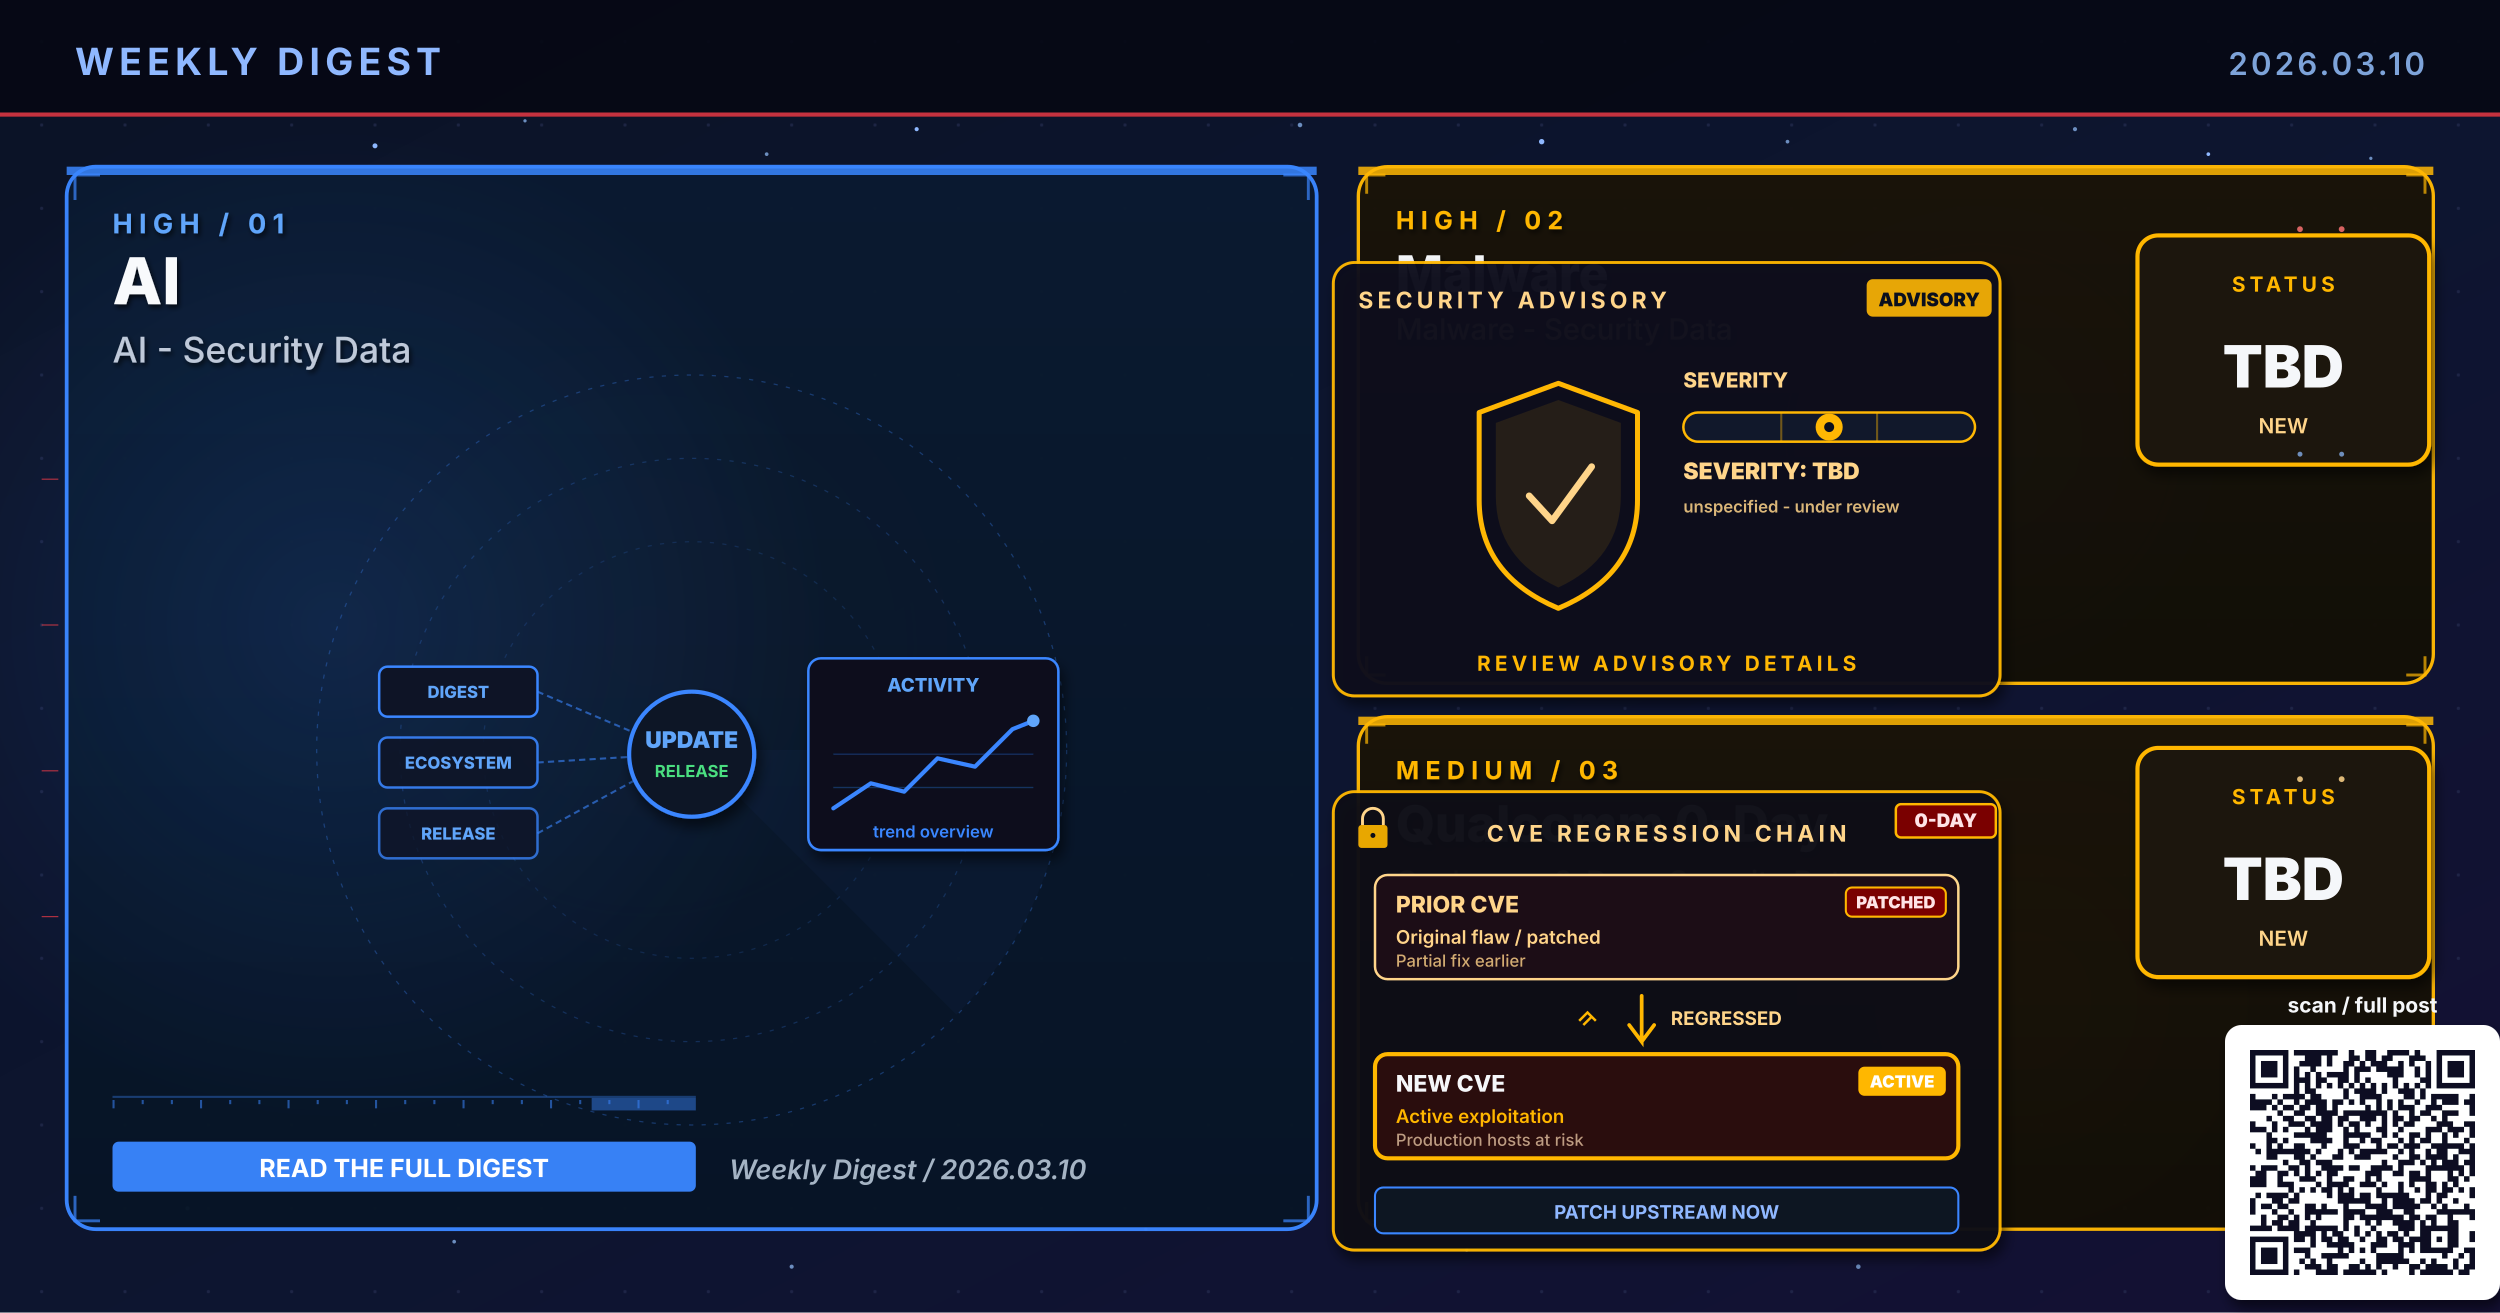
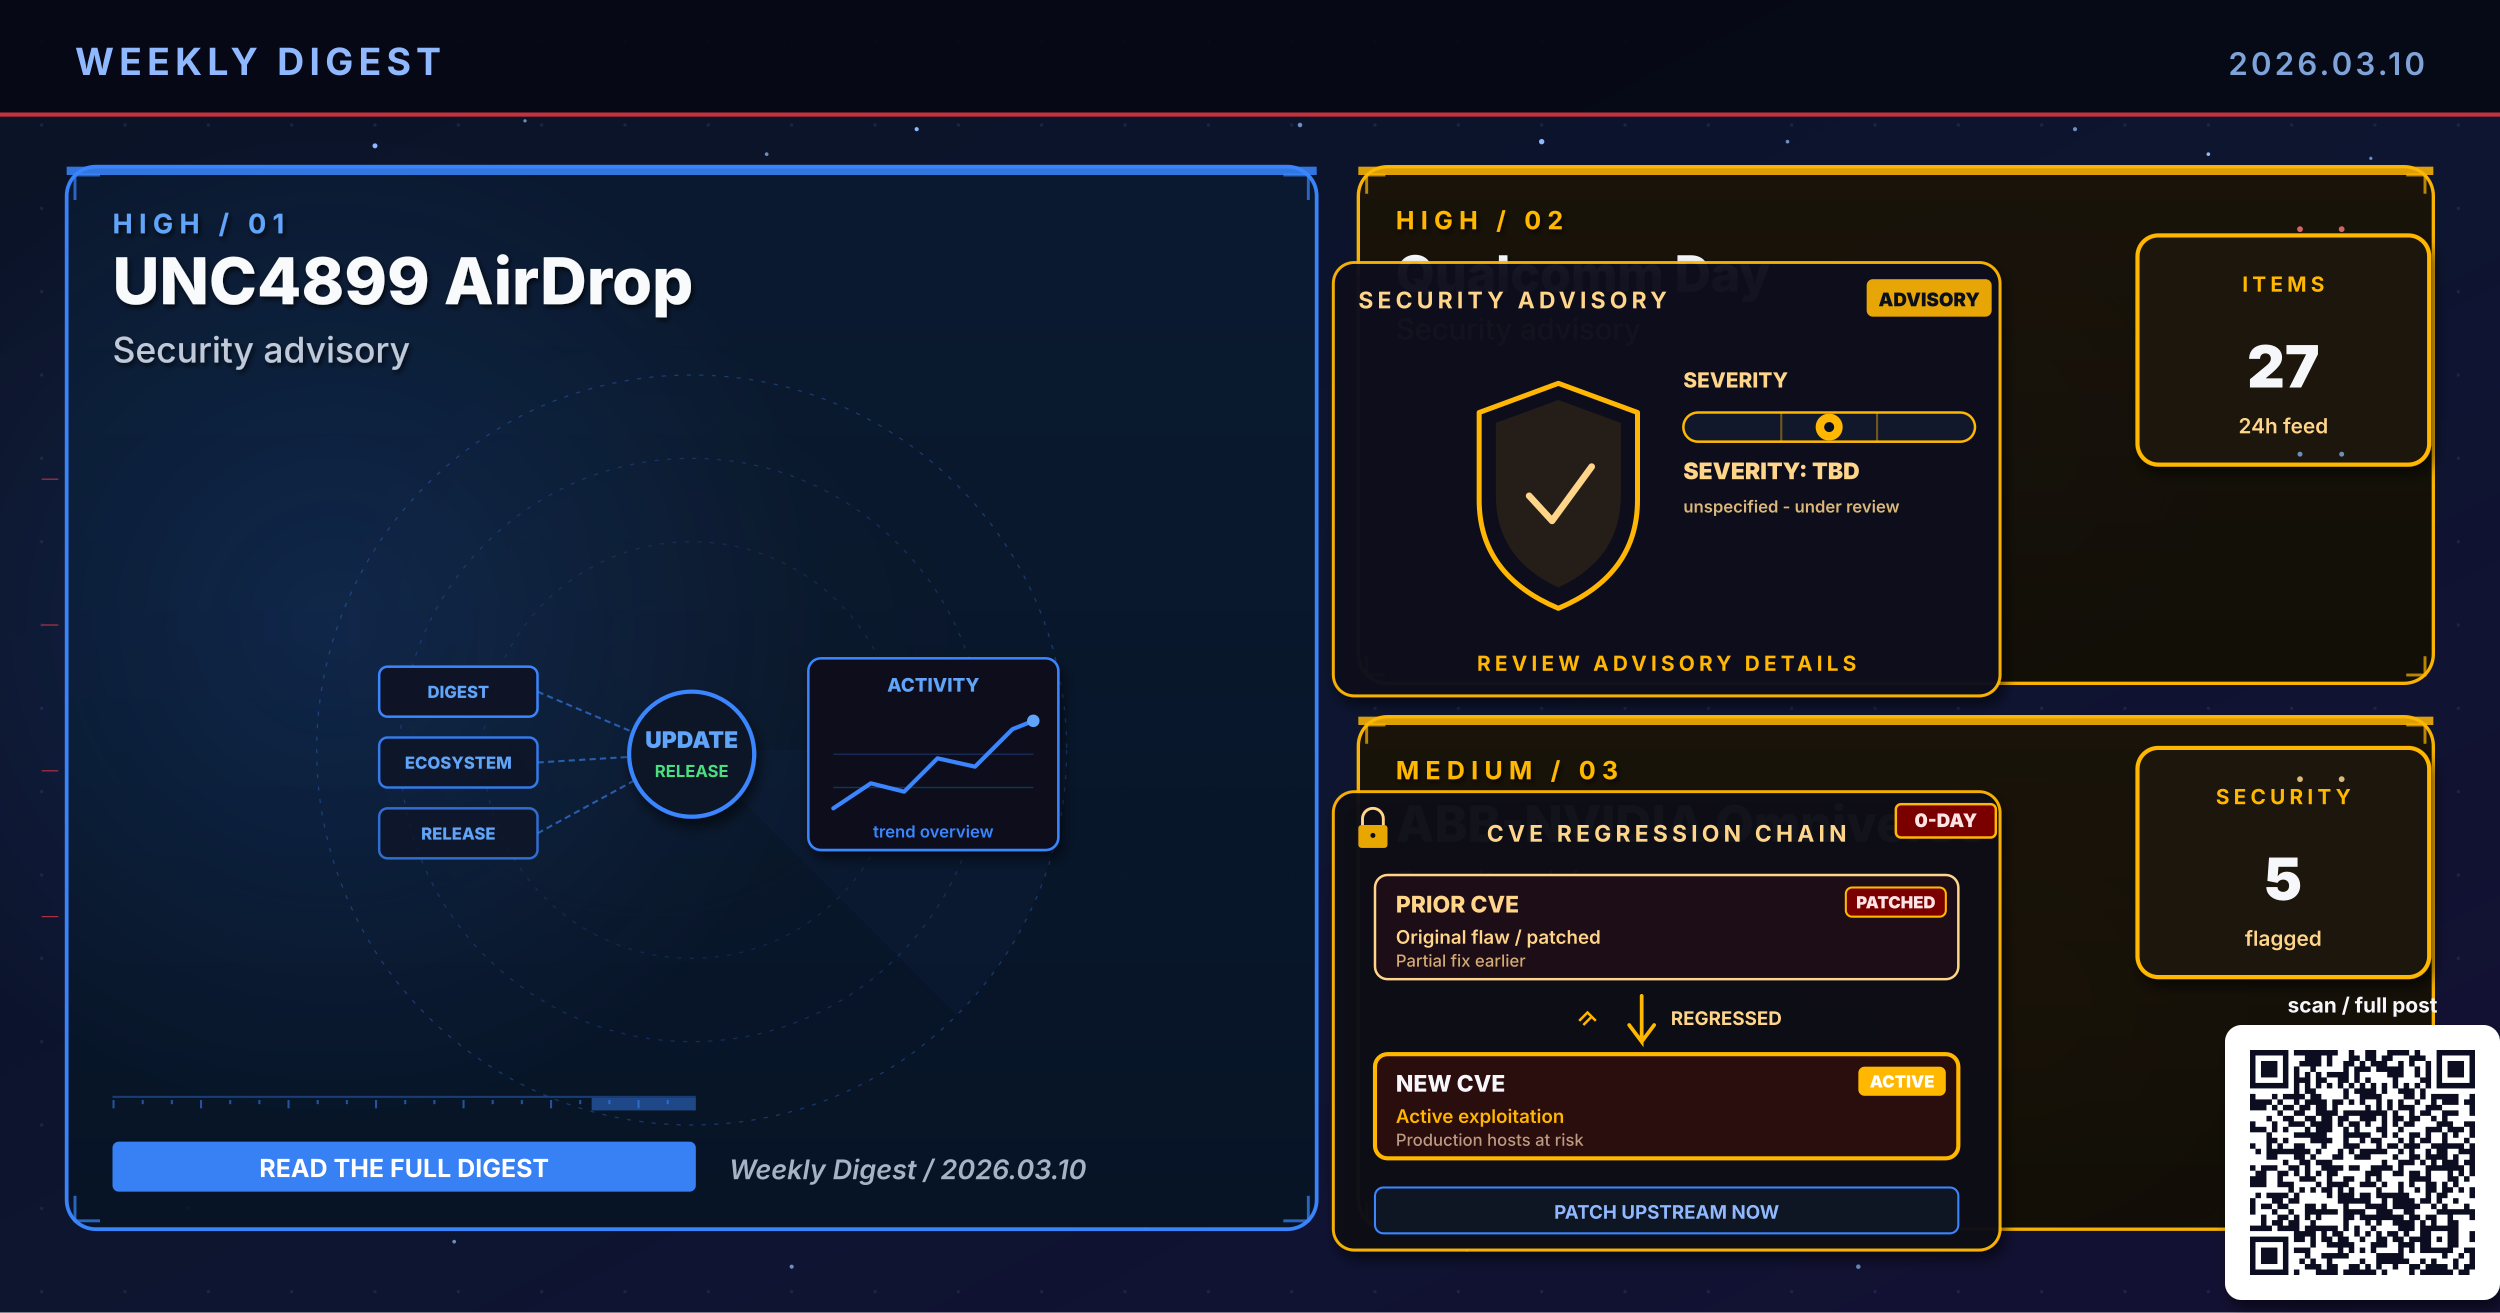
- <svg xmlns="http://www.w3.org/2000/svg" viewBox="0 0 1200 630" width="1200" height="630" role="img" aria-label="Weekly digest cover 2026.03.10: AI, Malware, Qualcomm 0-Day">
+ <svg xmlns="http://www.w3.org/2000/svg" viewBox="0 0 1200 630" width="1200" height="630" role="img" aria-label="Weekly digest cover 2026.03.10: UNC4899 AirDrop, Qualcomm Day, ABB-NVIDIA Omniverse">
  <defs>
    <linearGradient id="bgSpread" x1="0%" y1="0%" x2="100%" y2="100%">
      <stop offset="0%" stop-color="#0B1326" />
      <stop offset="55%" stop-color="#0D1530" />
      <stop offset="100%" stop-color="#141034" />
    </linearGradient>
    <linearGradient id="heroPanel" x1="0%" y1="0%" x2="0%" y2="100%">
      <stop offset="0%" stop-color="#1A0A08" />
      <stop offset="100%" stop-color="#110608" />
    </linearGradient>
    <linearGradient id="heroPanelBlue" x1="0%" y1="0%" x2="0%" y2="100%">
      <stop offset="0%" stop-color="#0A1A30" />
      <stop offset="100%" stop-color="#071426" />
    </linearGradient>
    <linearGradient id="heroPanelAmber" x1="0%" y1="0%" x2="0%" y2="100%">
      <stop offset="0%" stop-color="#1A1208" />
      <stop offset="100%" stop-color="#120E06" />
    </linearGradient>
    <linearGradient id="heroPanelGreen" x1="0%" y1="0%" x2="0%" y2="100%">
      <stop offset="0%" stop-color="#08160E" />
      <stop offset="100%" stop-color="#04100A" />
    </linearGradient>
    <linearGradient id="heroPanelPurple" x1="0%" y1="0%" x2="0%" y2="100%">
      <stop offset="0%" stop-color="#110629" />
      <stop offset="100%" stop-color="#0A0418" />
    </linearGradient>
    <radialGradient id="hotRed" cx="50%" cy="50%" r="50%">
      <stop offset="0%" stop-color="#E63946" stop-opacity="0.6" />
      <stop offset="100%" stop-color="#E63946" stop-opacity="0" />
    </radialGradient>
    <radialGradient id="hotBlue" cx="50%" cy="50%" r="50%">
      <stop offset="0%" stop-color="#3A86FF" stop-opacity="0.5" />
      <stop offset="100%" stop-color="#3A86FF" stop-opacity="0" />
    </radialGradient>
    <radialGradient id="hotAmber" cx="50%" cy="50%" r="50%">
      <stop offset="0%" stop-color="#FFB703" stop-opacity="0.45" />
      <stop offset="100%" stop-color="#FFB703" stop-opacity="0" />
    </radialGradient>
    <radialGradient id="hotGreen" cx="50%" cy="50%" r="50%">
      <stop offset="0%" stop-color="#4ADE80" stop-opacity="0.45" />
      <stop offset="100%" stop-color="#4ADE80" stop-opacity="0" />
    </radialGradient>
    <radialGradient id="hotPurple" cx="50%" cy="50%" r="50%">
      <stop offset="0%" stop-color="#A78BFA" stop-opacity="0.45" />
      <stop offset="100%" stop-color="#A78BFA" stop-opacity="0" />
    </radialGradient>
    <pattern id="envGrid" x="0" y="0" width="40" height="40" patternUnits="userSpaceOnUse">
      <circle cx="20" cy="20" r="0.8" fill="#2A3256" opacity="0.55" />
    </pattern>
    <filter id="softShadow" x="-10%" y="-10%" width="130%" height="130%">
      <feGaussianBlur in="SourceAlpha" stdDeviation="3" />
      <feOffset dx="2" dy="4" />
      <feComponentTransfer>
        <feFuncA type="linear" slope="0.55" />
      </feComponentTransfer>
      <feMerge>
        <feMergeNode />
        <feMergeNode in="SourceGraphic" />
      </feMerge>
    </filter>
    <filter id="textShadow" x="-10%" y="-10%" width="130%" height="130%">
      <feGaussianBlur in="SourceAlpha" stdDeviation="1.2" />
      <feOffset dx="1" dy="1.5" />
      <feComponentTransfer>
        <feFuncA type="linear" slope="0.7" />
      </feComponentTransfer>
      <feMerge>
        <feMergeNode />
        <feMergeNode in="SourceGraphic" />
      </feMerge>
    </filter>
  </defs>
  <rect width="1200" height="630" fill="url(#bgSpread)" />
  <rect width="1200" height="630" fill="url(#envGrid)" />
  <circle cx="310" cy="310" r="160" fill="url(#hotRed)">
    <animate attributeName="opacity" values="0.6;1;0.6" dur="5.8s" repeatCount="indefinite" />
  </circle>
  <circle cx="950" cy="210" r="120" fill="url(#hotBlue)">
    <animate attributeName="opacity" values="0.45;0.85;0.45" dur="6.4s" repeatCount="indefinite" />
  </circle>
  <circle cx="970" cy="480" r="110" fill="url(#hotAmber)">
    <animate attributeName="opacity" values="0.4;0.75;0.4" dur="7.1s" repeatCount="indefinite" />
  </circle>
  <g fill="#8FB8FF">
    <circle cx="180" cy="70" r="1.2">
      <animate attributeName="opacity" values="0.2;1;0.2" dur="3.4s" repeatCount="indefinite" />
    </circle>
    <circle cx="440" cy="62" r="1">
      <animate attributeName="opacity" values="0.2;0.9;0.2" dur="4.2s" repeatCount="indefinite" />
    </circle>
    <circle cx="740" cy="68" r="1.3">
      <animate attributeName="opacity" values="0.25;1;0.25" dur="3.9s" repeatCount="indefinite" />
    </circle>
    <circle cx="1060" cy="74" r="0.9">
      <animate attributeName="opacity" values="0.2;0.85;0.2" dur="5.1s" repeatCount="indefinite" />
    </circle>
    <circle cx="90" cy="580" r="1">
      <animate attributeName="opacity" values="0.15;0.8;0.15" dur="4.7s" repeatCount="indefinite" />
    </circle>
    <circle cx="550" cy="590" r="0.8">
      <animate attributeName="opacity" values="0.2;0.75;0.2" dur="3.6s" begin="0.5s" repeatCount="indefinite" />
    </circle>
  </g>
  <g fill="#7DA3D9" opacity="0.85">
    <circle cx="252" cy="58" r="0.8">
      <animate attributeName="opacity" values="0.15;0.7;0.15" dur="4.3s" repeatCount="indefinite" />
    </circle>
    <circle cx="368" cy="74" r="0.9">
      <animate attributeName="opacity" values="0.2;0.85;0.2" dur="3.8s" begin="0.4s" repeatCount="indefinite" />
    </circle>
    <circle cx="624" cy="60" r="1.1">
      <animate attributeName="opacity" values="0.25;0.95;0.25" dur="4.5s" repeatCount="indefinite" />
    </circle>
    <circle cx="858" cy="68" r="0.9">
      <animate attributeName="opacity" values="0.2;0.8;0.2" dur="3.6s" begin="0.6s" repeatCount="indefinite" />
    </circle>
    <circle cx="996" cy="62" r="1.0">
      <animate attributeName="opacity" values="0.2;0.9;0.2" dur="4.0s" begin="0.2s" repeatCount="indefinite" />
    </circle>
    <circle cx="1138" cy="76" r="0.8">
      <animate attributeName="opacity" values="0.15;0.7;0.15" dur="5.2s" begin="0.5s" repeatCount="indefinite" />
    </circle>
    <circle cx="218" cy="596" r="0.9">
      <animate attributeName="opacity" values="0.18;0.75;0.18" dur="4.6s" begin="0.3s" repeatCount="indefinite" />
    </circle>
    <circle cx="380" cy="608" r="1.0">
      <animate attributeName="opacity" values="0.2;0.85;0.2" dur="3.9s" begin="0.7s" repeatCount="indefinite" />
    </circle>
    <circle cx="704" cy="600" r="0.8">
      <animate attributeName="opacity" values="0.18;0.7;0.18" dur="4.2s" begin="0.4s" repeatCount="indefinite" />
    </circle>
    <circle cx="892" cy="608" r="1.1">
      <animate attributeName="opacity" values="0.22;0.9;0.22" dur="4.7s" begin="0.6s" repeatCount="indefinite" />
    </circle>
    <circle cx="1078" cy="600" r="0.9">
      <animate attributeName="opacity" values="0.2;0.85;0.2" dur="3.6s" begin="0.8s" repeatCount="indefinite" />
    </circle>
  </g>
  <rect x="0" y="0" width="1200" height="56" fill="#050813" opacity="0.92" />
  <text x="36" y="36" font-family="Inter, Helvetica, Arial, sans-serif" font-size="18" font-weight="700" fill="#8FB8FF" letter-spacing="2.5">WEEKLY DIGEST</text>
  <text x="1164" y="36" font-family="Inter, Helvetica, Arial, sans-serif" font-size="15" font-weight="600" fill="#7DA3D9" letter-spacing="1.5" text-anchor="end">2026.03.10</text>
  <rect x="0" y="54" width="1200" height="2" fill="#E63946" opacity="0.85">
    <animate attributeName="opacity" values="0.4;1;0.4" dur="4.8s" repeatCount="indefinite" />
  </rect>
  <rect x="32" y="80" width="600" height="510" rx="14" ry="14" fill="url(#heroPanelBlue)" stroke="#3A86FF" stroke-width="1.8" opacity="0.98" />
  <circle cx="160" cy="300" r="240" fill="url(#hotBlue)" opacity="0.28" />
  <rect x="32" y="80" width="600" height="4" fill="#3A86FF" opacity="0.85">
    <animate attributeName="opacity" values="0.5;1;0.5" dur="3.4s" repeatCount="indefinite" />
  </rect>
  <g filter="url(#textShadow)">
    <text x="54" y="112" font-family="Inter, Helvetica, Arial, sans-serif" font-size="13" font-weight="700" fill="#60A5FA" letter-spacing="3">HIGH  /  01</text>
-     <text x="54" y="146" font-family="Inter, Helvetica, Arial, sans-serif" font-size="31" font-weight="800" fill="#F8FAFC">AI</text>
-     <text x="54" y="174" font-family="Inter, Helvetica, Arial, sans-serif" font-size="17" font-weight="500" fill="#BFC9D9">AI - Security Data</text>
+     <text x="54" y="146" font-family="Inter, Helvetica, Arial, sans-serif" font-size="31" font-weight="800" fill="#F8FAFC">UNC4899 AirDrop</text>
+     <text x="54" y="174" font-family="Inter, Helvetica, Arial, sans-serif" font-size="17" font-weight="500" fill="#BFC9D9">Security advisory</text>
  </g>
  <g transform="translate(332,360)" opacity="0.32">
    <circle r="180" fill="none" stroke="#3A86FF" stroke-width="0.6" stroke-dasharray="2 4" />
    <circle r="140" fill="none" stroke="#3A86FF" stroke-width="0.6" stroke-dasharray="2 4" opacity="0.7" />
    <circle r="100" fill="none" stroke="#3A86FF" stroke-width="0.6" stroke-dasharray="2 4" opacity="0.5" />
    <g>
      <path d="M0 0 L180 0 A180 180 0 0 1 127 127 Z" fill="#3A86FF" opacity="0.10" />
      <animateTransform attributeName="transform" type="rotate" from="0" to="360" dur="14s" repeatCount="indefinite" />
    </g>
  </g>
  <g stroke="#3A86FF" stroke-width="1.4" fill="none" opacity="0.7">
    <path d="M36 96 L36 84 L48 84" />
    <path d="M616 84 L628 84 L628 96" />
    <path d="M36 574 L36 586 L48 586" />
    <path d="M616 586 L628 586 L628 574" />
  </g>
  <g>
    <rect x="54" y="526" width="280" height="1" fill="#3A86FF" opacity="0.35" />
    <rect x="54" y="528" width="1" height="4" fill="#3A86FF" opacity="0.55" />
    <rect x="68" y="528" width="1" height="2" fill="#3A86FF" opacity="0.55" />
    <rect x="82" y="528" width="1" height="2" fill="#3A86FF" opacity="0.55" />
    <rect x="96" y="528" width="1" height="4" fill="#3A86FF" opacity="0.55" />
    <rect x="110" y="528" width="1" height="2" fill="#3A86FF" opacity="0.55" />
    <rect x="124" y="528" width="1" height="2" fill="#3A86FF" opacity="0.55" />
    <rect x="138" y="528" width="1" height="4" fill="#3A86FF" opacity="0.55" />
    <rect x="152" y="528" width="1" height="2" fill="#3A86FF" opacity="0.55" />
    <rect x="166" y="528" width="1" height="2" fill="#3A86FF" opacity="0.55" />
    <rect x="180" y="528" width="1" height="4" fill="#3A86FF" opacity="0.55" />
    <rect x="194" y="528" width="1" height="2" fill="#3A86FF" opacity="0.55" />
    <rect x="208" y="528" width="1" height="2" fill="#3A86FF" opacity="0.55" />
    <rect x="222" y="528" width="1" height="4" fill="#3A86FF" opacity="0.55" />
    <rect x="236" y="528" width="1" height="2" fill="#3A86FF" opacity="0.55" />
    <rect x="250" y="528" width="1" height="2" fill="#3A86FF" opacity="0.55" />
    <rect x="264" y="528" width="1" height="4" fill="#3A86FF" opacity="0.55" />
    <rect x="278" y="528" width="1" height="2" fill="#3A86FF" opacity="0.55" />
    <rect x="292" y="528" width="1" height="2" fill="#3A86FF" opacity="0.55" />
    <rect x="306" y="528" width="1" height="4" fill="#3A86FF" opacity="0.55" />
    <rect x="320" y="528" width="1" height="2" fill="#3A86FF" opacity="0.55" />
    <rect x="284" y="527" width="50" height="6" fill="#3A86FF" opacity="0.45">
      <animate attributeName="x" values="54;284;54" dur="6.4s" repeatCount="indefinite" />
      <animate attributeName="opacity" values="0.2;0.7;0.2" dur="6.4s" repeatCount="indefinite" />
    </rect>
  </g>
  <g transform="translate(332,360)">
    <g font-family="Inter, monospace" font-size="8" font-weight="800">
      <g transform="translate(-150,-40)">
        <rect x="0" y="0" width="76" height="24" rx="4" fill="#0E1426" stroke="#3A86FF" stroke-width="1.2" />
        <text x="38" y="15" text-anchor="middle" fill="#60A5FA">DIGEST</text>
      </g>
      <g transform="translate(-150,-6)">
        <rect x="0" y="0" width="76" height="24" rx="4" fill="#0E1426" stroke="#3A86FF" stroke-width="1.2" opacity="0.88" />
        <text x="38" y="15" text-anchor="middle" fill="#60A5FA">ECOSYSTEM</text>
      </g>
      <g transform="translate(-150,28)">
        <rect x="0" y="0" width="76" height="24" rx="4" fill="#0E1426" stroke="#3A86FF" stroke-width="1.2" opacity="0.76" />
        <text x="38" y="15" text-anchor="middle" fill="#60A5FA">RELEASE</text>
      </g>
    </g>
    <g stroke="#3A86FF" stroke-width="1" stroke-dasharray="3 2" fill="none" opacity="0.6">
      <line x1="-74" y1="-28" x2="-8" y2="0" />
      <line x1="-74" y1="6" x2="-8" y2="2" />
      <line x1="-74" y1="40" x2="-8" y2="4" />
    </g>
    <g fill="#60A5FA">
      <circle r="2">
        <animateMotion path="M-74 -28 L-8 0" dur="2.2s" repeatCount="indefinite" />
      </circle>
      <circle r="2">
        <animateMotion path="M-74 6 L-8 2" dur="2s" begin="0.4s" repeatCount="indefinite" />
      </circle>
      <circle r="2">
        <animateMotion path="M-74 40 L-8 4" dur="2.4s" begin="0.8s" repeatCount="indefinite" />
      </circle>
    </g>
    <circle cx="0" cy="2" r="30" fill="#0A1326" stroke="#3A86FF" stroke-width="2" filter="url(#softShadow)">
      <animate attributeName="r" values="28;33;28" dur="3.4s" repeatCount="indefinite" />
    </circle>
    <text x="0" y="-1" text-anchor="middle" font-family="Inter, monospace" font-size="11" font-weight="900" fill="#60A5FA">UPDATE</text>
    <text x="0" y="13" text-anchor="middle" font-family="Inter, monospace" font-size="8" font-weight="700" fill="#4ADE80">RELEASE</text>
    <g transform="translate(56,-44)" filter="url(#softShadow)">
      <rect x="0" y="0" width="120" height="92" rx="6" fill="#0A0F1E" stroke="#3A86FF" stroke-width="1.2" />
      <text x="60" y="16" text-anchor="middle" font-family="Inter, monospace" font-size="9" font-weight="800" fill="#60A5FA">ACTIVITY</text>
      <polyline points="12,72 30,60 46,64 62,48 80,52 98,34 108,30" fill="none" stroke="#3A86FF" stroke-width="2" stroke-linecap="round" stroke-linejoin="round" />
      <circle cx="108" cy="30" r="3" fill="#60A5FA">
        <animate attributeName="opacity" values="0.5;1;0.5" dur="2s" repeatCount="indefinite" />
      </circle>
      <g stroke="#3A86FF" stroke-width="0.6" opacity="0.3">
        <line x1="12" y1="46" x2="108" y2="46" />
        <line x1="12" y1="62" x2="108" y2="62" />
      </g>
      <text x="60" y="86" text-anchor="middle" font-family="Inter, monospace" font-size="8" font-weight="600" fill="#3A86FF">trend overview</text>
    </g>
  </g>
  <g transform="translate(54,548)">
    <rect x="0" y="0" width="280" height="24" rx="3" fill="#3A86FF" opacity="0.95" />
    <text x="140" y="17" text-anchor="middle" font-family="Inter, Helvetica, Arial, sans-serif" font-size="12" font-weight="700" fill="#FFFFFF">READ THE FULL DIGEST</text>
  </g>
  <text x="350" y="566" font-family="Inter, Helvetica, Arial, sans-serif" font-size="13" font-weight="600" fill="#A5B4C4" font-style="italic">Weekly Digest  /  2026.03.10</text>
  <rect x="652" y="80" width="516" height="248" rx="14" ry="14" fill="url(#heroPanelAmber)" stroke="#FFB703" stroke-width="1.6" opacity="0.97" />
  <rect x="652" y="80" width="516" height="4" fill="#FFB703" opacity="0.85">
    <animate attributeName="opacity" values="0.5;1;0.5" dur="4.2s" repeatCount="indefinite" />
  </rect>
  <g filter="url(#textShadow)">
    <text x="670" y="110" font-family="Inter, Helvetica, Arial, sans-serif" font-size="12" font-weight="700" fill="#FFB703" letter-spacing="3">HIGH  /  02</text>
-     <text x="670" y="140" font-family="Inter, Helvetica, Arial, sans-serif" font-size="24" font-weight="800" fill="#F5F7FA">Malware</text>
-     <text x="670" y="163" font-family="Inter, Helvetica, Arial, sans-serif" font-size="14" font-weight="500" fill="#FFD58A">Malware - Security Data</text>
+     <text x="670" y="140" font-family="Inter, Helvetica, Arial, sans-serif" font-size="24" font-weight="800" fill="#F5F7FA">Qualcomm Day</text>
+     <text x="670" y="163" font-family="Inter, Helvetica, Arial, sans-serif" font-size="14" font-weight="500" fill="#FFD58A">Security advisory</text>
  </g>
  <g stroke="#FFB703" stroke-width="1.4" fill="none" opacity="0.7">
    <path d="M656 93 L656 84 L665 84" />
    <path d="M1155 84 L1164 84 L1164 93" />
    <path d="M656 315 L656 324 L665 324" />
    <path d="M1155 324 L1164 324 L1164 315" />
  </g>
  <g transform="translate(800,230)">
    <g filter="url(#softShadow)">
      <rect x="-160" y="-104" width="320" height="208" rx="10" fill="#0A0F1E" stroke="#FFB703" stroke-width="1.4" opacity="0.95" />
    </g>
    <text x="-148" y="-82" font-family="Inter, Helvetica, Arial, sans-serif" font-size="11" font-weight="700" fill="#FFD58A" letter-spacing="2">SECURITY ADVISORY</text>
    <g transform="translate(96,-96)">
      <rect x="0" y="0" width="60" height="18" rx="3" fill="#FFB703" opacity="0.9" />
      <text x="30" y="13" text-anchor="middle" font-family="Inter, monospace" font-size="9" font-weight="900" fill="#0A0F1E">ADVISORY</text>
    </g>
    <g transform="translate(-92,-46)">
      <path d="M40 0 L78 14 L78 56 Q78 92 40 108 Q2 92 2 56 L2 14 Z" fill="none" stroke="#FFB703" stroke-width="2.4" stroke-linejoin="round">
        <animate attributeName="stroke-opacity" values="0.6;1;0.6" dur="3.2s" repeatCount="indefinite" />
      </path>
      <path d="M40 8 L70 19 L70 54 Q70 84 40 98 Q10 84 10 54 L10 19 Z" fill="#FFB703" opacity="0.10" />
      <path d="M26 54 L37 66 L56 40" fill="none" stroke="#FFD58A" stroke-width="3.2" stroke-linecap="round" stroke-linejoin="round">
        <animate attributeName="stroke-opacity" values="0.5;1;0.5" dur="2.4s" repeatCount="indefinite" />
      </path>
    </g>
    <g transform="translate(8,-44)">
      <text x="0" y="0" font-family="Inter, monospace" font-size="10" font-weight="800" fill="#FFD58A">SEVERITY</text>
      <rect x="0" y="12" width="140" height="14" rx="7" fill="#11182B" stroke="#FFB703" stroke-width="1.2" />
      <g stroke="#FFB703" stroke-width="1" opacity="0.4">
        <line x1="47" y1="12" x2="47" y2="26" />
        <line x1="93" y1="12" x2="93" y2="26" />
      </g>
      <g transform="translate(70,19)">
        <circle cx="0" cy="0" r="6.5" fill="#FFB703">
          <animate attributeName="opacity" values="0.7;1;0.7" dur="2.2s" repeatCount="indefinite" />
        </circle>
        <circle cx="0" cy="0" r="2.4" fill="#0A0F1E" />
      </g>
      <text x="0" y="44" font-family="Inter, monospace" font-size="11" font-weight="900" fill="#FFD58A">SEVERITY: TBD</text>
      <text x="0" y="60" font-family="Inter, monospace" font-size="8" font-weight="600" fill="#FFD58A" opacity="0.85">unspecified - under review</text>
    </g>
    <text x="0" y="92" text-anchor="middle" font-family="Inter, Helvetica, Arial, sans-serif" font-size="10" font-weight="700" fill="#FFB703" letter-spacing="2">REVIEW ADVISORY DETAILS</text>
  </g>
  <g transform="translate(1094,168)" filter="url(#softShadow)">
    <rect x="-68" y="-55" width="140" height="110" rx="10" fill="#1A1208" stroke="#FFB703" stroke-width="2" />
-     <text x="2" y="-28" text-anchor="middle" font-family="Inter, Helvetica, Arial, sans-serif" font-size="10" font-weight="700" letter-spacing="2" fill="#FFB703">STATUS</text>
-     <text x="2" y="18" text-anchor="middle" font-family="Inter, Helvetica, Arial, sans-serif" font-size="28" font-weight="900" fill="#F5F7FA">TBD</text>
-     <text x="2" y="40" text-anchor="middle" font-family="Inter, Helvetica, Arial, sans-serif" font-size="10" font-weight="600" fill="#FFD58A">NEW</text>
+     <text x="2" y="-28" text-anchor="middle" font-family="Inter, Helvetica, Arial, sans-serif" font-size="10" font-weight="700" letter-spacing="2" fill="#FFB703">ITEMS</text>
+     <text x="2" y="18" text-anchor="middle" font-family="Inter, Helvetica, Arial, sans-serif" font-size="28" font-weight="900" fill="#F5F7FA">27</text>
+     <text x="2" y="40" text-anchor="middle" font-family="Inter, Helvetica, Arial, sans-serif" font-size="10" font-weight="600" fill="#FFD58A">24h feed</text>
  </g>
  <rect x="652" y="344" width="516" height="246" rx="14" ry="14" fill="url(#heroPanelAmber)" stroke="#FFB703" stroke-width="1.6" opacity="0.97" />
  <rect x="652" y="344" width="516" height="4" fill="#FFB703" opacity="0.85">
    <animate attributeName="opacity" values="0.5;1;0.5" dur="4.8s" repeatCount="indefinite" />
  </rect>
  <g filter="url(#textShadow)">
    <text x="670" y="374" font-family="Inter, Helvetica, Arial, sans-serif" font-size="12" font-weight="700" fill="#FFB703" letter-spacing="3">MEDIUM  /  03</text>
-     <text x="670" y="404" font-family="Inter, Helvetica, Arial, sans-serif" font-size="24" font-weight="800" fill="#F5F7FA">Qualcomm 0-Day</text>
-     <text x="670" y="428" font-family="Inter, Helvetica, Arial, sans-serif" font-size="14" font-weight="500" fill="#FFD58A">Qualcomm 0-Day - Security Data</text>
+     <text x="670" y="404" font-family="Inter, Helvetica, Arial, sans-serif" font-size="24" font-weight="800" fill="#F5F7FA">ABB-NVIDIA Omniverse</text>
+     <text x="670" y="428" font-family="Inter, Helvetica, Arial, sans-serif" font-size="14" font-weight="500" fill="#FFD58A">Security advisory</text>
  </g>
  <g stroke="#FFB703" stroke-width="1.4" fill="none" opacity="0.7">
    <path d="M656 357 L656 348 L665 348" />
    <path d="M1155 348 L1164 348 L1164 357" />
    <path d="M656 577 L656 586 L665 586" />
    <path d="M1155 586 L1164 586 L1164 577" />
  </g>
  <g transform="translate(800,490)" filter="url(#softShadow)">
    <rect x="-160" y="-110" width="320" height="220" rx="10" fill="#0A0C16" stroke="#FFB703" stroke-width="1.4" opacity="0.95" />
    <g transform="translate(-148,-100)">
      <rect x="0" y="6" width="14" height="11" rx="1.5" fill="#FFB703" opacity="0.9" />
      <path d="M2 6 L2 3 A5 5 0 0 1 12 3 L12 6" stroke="#FFD58A" stroke-width="1.4" fill="none" />
      <circle cx="7" cy="11" r="1.2" fill="#0A0C16" />
    </g>
    <g transform="translate(110,-104)">
      <rect x="0" y="0" width="48" height="16" rx="2.5" fill="#7A0000" stroke="#FFB703" stroke-width="1.2">
        <animate attributeName="opacity" values="0.7;1;0.7" dur="1.4s" repeatCount="indefinite" />
      </rect>
      <text x="24" y="11" text-anchor="middle" font-family="Inter, monospace" font-size="9" font-weight="900" fill="#FFE4E6">0-DAY</text>
    </g>
    <text x="0" y="-86" text-anchor="middle" font-family="Inter, Helvetica, Arial, sans-serif" font-size="11" font-weight="700" fill="#FFD58A" letter-spacing="2">CVE REGRESSION CHAIN</text>
    <g transform="translate(-140,-70)">
      <rect x="0" y="0" width="280" height="50" rx="6" fill="#1E0A14" stroke="#FFD58A" stroke-width="1.2" />
      <text x="10" y="18" font-family="Inter, monospace" font-size="11" font-weight="800" fill="#FFD58A">PRIOR CVE</text>
      <text x="10" y="33" font-family="Inter, monospace" font-size="9" font-weight="600" fill="#FFD58A">Original flaw  /  patched</text>
      <text x="10" y="44" font-family="Inter, monospace" font-size="8" font-weight="500" fill="#FFD58A" opacity="0.8">Partial fix earlier</text>
      <rect x="226" y="6" width="48" height="14" rx="3" fill="#7A0000" stroke="#FFB703" stroke-width="1">
        <animate attributeName="opacity" values="0.7;1;0.7" dur="1.6s" repeatCount="indefinite" />
      </rect>
      <text x="250" y="16" text-anchor="middle" font-family="Inter, monospace" font-size="8" font-weight="900" fill="#FFE4E6">PATCHED</text>
    </g>
    <g transform="translate(-12,-12)">
      <path d="M0 0 L0 22 L-6 14 M0 22 L6 14" stroke="#FFB703" stroke-width="1.8" fill="none" stroke-linecap="round" />
      <text x="14" y="14" font-family="Inter, monospace" font-size="9" font-weight="700" fill="#FFD58A">REGRESSED</text>
      <g transform="translate(-30,8)" stroke="#FFB703" stroke-width="1.2" fill="none">
        <path d="M0 4 L4 0 L8 4 M2 6 L6 2">
          <animate attributeName="stroke-opacity" values="0.4;1;0.4" dur="1.6s" repeatCount="indefinite" />
        </path>
      </g>
    </g>
    <g transform="translate(-140,16)">
      <rect x="0" y="0" width="280" height="50" rx="6" fill="#2A0808" stroke="#FFB703" stroke-width="2">
        <animate attributeName="stroke-opacity" values="0.6;1;0.6" dur="1.8s" repeatCount="indefinite" />
      </rect>
      <text x="10" y="18" font-family="Inter, monospace" font-size="11" font-weight="800" fill="#F5F7FA">NEW CVE</text>
      <text x="10" y="33" font-family="Inter, monospace" font-size="9" font-weight="600" fill="#FFB703">Active exploitation</text>
      <text x="10" y="44" font-family="Inter, monospace" font-size="8" font-weight="500" fill="#E0C0A0" opacity="0.8">Production hosts at risk</text>
      <rect x="232" y="6" width="42" height="14" rx="3" fill="#FFB703">
        <animate attributeName="opacity" values="0.8;1;0.8" dur="1.2s" repeatCount="indefinite" />
      </rect>
      <text x="253" y="16" text-anchor="middle" font-family="Inter, monospace" font-size="8" font-weight="900" fill="#FFFFFF">ACTIVE</text>
    </g>
    <g transform="translate(-140,80)">
      <rect x="0" y="0" width="280" height="22" rx="4" fill="#0E1220" stroke="#3A86FF" stroke-width="1" />
      <text x="140" y="15" text-anchor="middle" font-family="Inter, monospace" font-size="9" font-weight="700" fill="#8FB8FF">PATCH UPSTREAM NOW</text>
    </g>
  </g>
  <g transform="translate(1094,414)" filter="url(#softShadow)">
    <rect x="-68" y="-55" width="140" height="110" rx="10" fill="#1A1208" stroke="#FFB703" stroke-width="2" />
-     <text x="2" y="-28" text-anchor="middle" font-family="Inter, Helvetica, Arial, sans-serif" font-size="10" font-weight="700" letter-spacing="2" fill="#FFB703">STATUS</text>
-     <text x="2" y="18" text-anchor="middle" font-family="Inter, Helvetica, Arial, sans-serif" font-size="28" font-weight="900" fill="#F5F7FA">TBD</text>
-     <text x="2" y="40" text-anchor="middle" font-family="Inter, Helvetica, Arial, sans-serif" font-size="10" font-weight="600" fill="#FFD58A">NEW</text>
+     <text x="2" y="-28" text-anchor="middle" font-family="Inter, Helvetica, Arial, sans-serif" font-size="10" font-weight="700" letter-spacing="2" fill="#FFB703">SECURITY</text>
+     <text x="2" y="18" text-anchor="middle" font-family="Inter, Helvetica, Arial, sans-serif" font-size="28" font-weight="900" fill="#F5F7FA">5</text>
+     <text x="2" y="40" text-anchor="middle" font-family="Inter, Helvetica, Arial, sans-serif" font-size="10" font-weight="600" fill="#FFD58A">flagged</text>
  </g>
  <g opacity="0.85">
    <g fill="#F87171">
      <circle cx="1104" cy="110" r="1.4">
        <animate attributeName="opacity" values="0.2;1;0.2" dur="1.8s" repeatCount="indefinite" />
      </circle>
      <circle cx="1124" cy="110" r="1.4">
        <animate attributeName="opacity" values="0.2;1;0.2" dur="1.4s" begin="0.3s" repeatCount="indefinite" />
      </circle>
    </g>
    <g fill="#7DA3D9">
      <circle cx="1104" cy="218" r="1.2">
        <animate attributeName="opacity" values="0.2;1;0.2" dur="2s" repeatCount="indefinite" />
      </circle>
      <circle cx="1124" cy="218" r="1.2">
        <animate attributeName="opacity" values="0.2;1;0.2" dur="1.6s" begin="0.4s" repeatCount="indefinite" />
      </circle>
    </g>
    <g fill="#FFD58A">
      <circle cx="1104" cy="374" r="1.4">
        <animate attributeName="opacity" values="0.2;1;0.2" dur="1.8s" repeatCount="indefinite" />
      </circle>
      <circle cx="1124" cy="374" r="1.4">
        <animate attributeName="opacity" values="0.2;1;0.2" dur="1.6s" begin="0.3s" repeatCount="indefinite" />
      </circle>
    </g>
    <g stroke="#E63946" stroke-width="0.5" fill="none">
      <path d="M20 230 L28 230">
        <animate attributeName="stroke-opacity" values="0;0.7;0" dur="2s" repeatCount="indefinite" />
      </path>
      <path d="M20 300 L28 300">
        <animate attributeName="stroke-opacity" values="0;0.7;0" dur="2.3s" begin="0.3s" repeatCount="indefinite" />
      </path>
      <path d="M20 370 L28 370">
        <animate attributeName="stroke-opacity" values="0;0.7;0" dur="1.9s" begin="0.6s" repeatCount="indefinite" />
      </path>
      <path d="M20 440 L28 440">
        <animate attributeName="stroke-opacity" values="0;0.7;0" dur="2.1s" begin="0.9s" repeatCount="indefinite" />
      </path>
    </g>
  </g>
  <g transform="translate(1080,504)" filter="url(#softShadow)">
    <rect x="-12" y="-12" width="132" height="132" rx="8" fill="#FFFFFF" />
    <path fill="#0A1020" d="M0.0 0.0h18.439v2.634h-18.439z M21.073 0.0h21.073v2.634h-21.073z M47.415 0.0h2.634v2.634h-2.634z M55.317 0.0h5.268v2.634h-5.268z M65.854 0.0h10.537v2.634h-10.537z M79.024 0.0h2.634v2.634h-2.634z M89.561 0.0h18.439v2.634h-18.439z M0.0 2.634h2.634v2.634h-2.634z M15.805 2.634h2.634v2.634h-2.634z M26.341 2.634h7.902v2.634h-7.902z M36.878 2.634h2.634v2.634h-2.634z M47.415 2.634h5.268v2.634h-5.268z M55.317 2.634h5.268v2.634h-5.268z M63.22 2.634h5.268v2.634h-5.268z M76.39 2.634h7.902v2.634h-7.902z M89.561 2.634h2.634v2.634h-2.634z M105.366 2.634h2.634v2.634h-2.634z M0.0 5.268h2.634v2.634h-2.634z M5.268 5.268h7.902v2.634h-7.902z M15.805 5.268h2.634v2.634h-2.634z M23.707 5.268h10.537v2.634h-10.537z M36.878 5.268h2.634v2.634h-2.634z M44.78 5.268h5.268v2.634h-5.268z M52.683 5.268h2.634v2.634h-2.634z M57.951 5.268h7.902v2.634h-7.902z M71.122 5.268h2.634v2.634h-2.634z M76.39 5.268h2.634v2.634h-2.634z M84.293 5.268h2.634v2.634h-2.634z M89.561 5.268h2.634v2.634h-2.634z M94.829 5.268h7.902v2.634h-7.902z M105.366 5.268h2.634v2.634h-2.634z M0.0 7.902h2.634v2.634h-2.634z M5.268 7.902h7.902v2.634h-7.902z M15.805 7.902h2.634v2.634h-2.634z M21.073 7.902h2.634v2.634h-2.634z M28.976 7.902h2.634v2.634h-2.634z M44.78 7.902h2.634v2.634h-2.634z M50.049 7.902h7.902v2.634h-7.902z M60.585 7.902h13.171v2.634h-13.171z M79.024 7.902h2.634v2.634h-2.634z M84.293 7.902h2.634v2.634h-2.634z M89.561 7.902h2.634v2.634h-2.634z M94.829 7.902h7.902v2.634h-7.902z M105.366 7.902h2.634v2.634h-2.634z M0.0 10.537h2.634v2.634h-2.634z M5.268 10.537h7.902v2.634h-7.902z M15.805 10.537h2.634v2.634h-2.634z M21.073 10.537h2.634v2.634h-2.634z M26.341 10.537h2.634v2.634h-2.634z M31.61 10.537h2.634v2.634h-2.634z M36.878 10.537h10.537v2.634h-10.537z M50.049 10.537h2.634v2.634h-2.634z M65.854 10.537h7.902v2.634h-7.902z M79.024 10.537h2.634v2.634h-2.634z M84.293 10.537h2.634v2.634h-2.634z M89.561 10.537h2.634v2.634h-2.634z M94.829 10.537h7.902v2.634h-7.902z M105.366 10.537h2.634v2.634h-2.634z M0.0 13.171h2.634v2.634h-2.634z M15.805 13.171h2.634v2.634h-2.634z M21.073 13.171h7.902v2.634h-7.902z M31.61 13.171h5.268v2.634h-5.268z M42.146 13.171h5.268v2.634h-5.268z M50.049 13.171h2.634v2.634h-2.634z M55.317 13.171h2.634v2.634h-2.634z M68.488 13.171h2.634v2.634h-2.634z M81.659 13.171h5.268v2.634h-5.268z M89.561 13.171h2.634v2.634h-2.634z M105.366 13.171h2.634v2.634h-2.634z M0.0 15.805h18.439v2.634h-18.439z M21.073 15.805h2.634v2.634h-2.634z M26.341 15.805h2.634v2.634h-2.634z M31.61 15.805h2.634v2.634h-2.634z M36.878 15.805h2.634v2.634h-2.634z M42.146 15.805h2.634v2.634h-2.634z M47.415 15.805h2.634v2.634h-2.634z M52.683 15.805h2.634v2.634h-2.634z M57.951 15.805h2.634v2.634h-2.634z M63.22 15.805h2.634v2.634h-2.634z M68.488 15.805h2.634v2.634h-2.634z M73.756 15.805h2.634v2.634h-2.634z M79.024 15.805h2.634v2.634h-2.634z M84.293 15.805h2.634v2.634h-2.634z M89.561 15.805h18.439v2.634h-18.439z M21.073 18.439h2.634v2.634h-2.634z M26.341 18.439h5.268v2.634h-5.268z M44.78 18.439h2.634v2.634h-2.634z M50.049 18.439h10.537v2.634h-10.537z M63.22 18.439h2.634v2.634h-2.634z M71.122 18.439h7.902v2.634h-7.902z M81.659 18.439h2.634v2.634h-2.634z M0.0 21.073h2.634v2.634h-2.634z M10.537 21.073h2.634v2.634h-2.634z M15.805 21.073h10.537v2.634h-10.537z M28.976 21.073h5.268v2.634h-5.268z M44.78 21.073h2.634v2.634h-2.634z M52.683 21.073h10.537v2.634h-10.537z M73.756 21.073h5.268v2.634h-5.268z M81.659 21.073h2.634v2.634h-2.634z M86.927 21.073h13.171v2.634h-13.171z M105.366 21.073h2.634v2.634h-2.634z M0.0 23.707h10.537v2.634h-10.537z M13.171 23.707h2.634v2.634h-2.634z M21.073 23.707h2.634v2.634h-2.634z M26.341 23.707h10.537v2.634h-10.537z M39.512 23.707h5.268v2.634h-5.268z M47.415 23.707h2.634v2.634h-2.634z M52.683 23.707h2.634v2.634h-2.634z M60.585 23.707h2.634v2.634h-2.634z M65.854 23.707h2.634v2.634h-2.634z M71.122 23.707h2.634v2.634h-2.634z M79.024 23.707h2.634v2.634h-2.634z M86.927 23.707h2.634v2.634h-2.634z M92.195 23.707h7.902v2.634h-7.902z M102.732 23.707h5.268v2.634h-5.268z M0.0 26.341h7.902v2.634h-7.902z M10.537 26.341h2.634v2.634h-2.634z M15.805 26.341h5.268v2.634h-5.268z M23.707 26.341h5.268v2.634h-5.268z M31.61 26.341h5.268v2.634h-5.268z M39.512 26.341h2.634v2.634h-2.634z M55.317 26.341h2.634v2.634h-2.634z M60.585 26.341h2.634v2.634h-2.634z M65.854 26.341h2.634v2.634h-2.634z M71.122 26.341h7.902v2.634h-7.902z M84.293 26.341h7.902v2.634h-7.902z M105.366 26.341h2.634v2.634h-2.634z M13.171 28.976h2.634v2.634h-2.634z M21.073 28.976h5.268v2.634h-5.268z M31.61 28.976h10.537v2.634h-10.537z M44.78 28.976h21.073v2.634h-21.073z M68.488 28.976h2.634v2.634h-2.634z M76.39 28.976h2.634v2.634h-2.634z M81.659 28.976h5.268v2.634h-5.268z M92.195 28.976h7.902v2.634h-7.902z M105.366 28.976h2.634v2.634h-2.634z M7.902 31.61h2.634v2.634h-2.634z M15.805 31.61h5.268v2.634h-5.268z M26.341 31.61h5.268v2.634h-5.268z M34.244 31.61h5.268v2.634h-5.268z M42.146 31.61h5.268v2.634h-5.268z M52.683 31.61h7.902v2.634h-7.902z M63.22 31.61h2.634v2.634h-2.634z M68.488 31.61h5.268v2.634h-5.268z M76.39 31.61h5.268v2.634h-5.268z M86.927 31.61h2.634v2.634h-2.634z M92.195 31.61h2.634v2.634h-2.634z M0.0 34.244h2.634v2.634h-2.634z M10.537 34.244h2.634v2.634h-2.634z M18.439 34.244h7.902v2.634h-7.902z M28.976 34.244h10.537v2.634h-10.537z M42.146 34.244h2.634v2.634h-2.634z M47.415 34.244h5.268v2.634h-5.268z M55.317 34.244h2.634v2.634h-2.634z M63.22 34.244h2.634v2.634h-2.634z M68.488 34.244h2.634v2.634h-2.634z M73.756 34.244h5.268v2.634h-5.268z M89.561 34.244h7.902v2.634h-7.902z M102.732 34.244h5.268v2.634h-5.268z M0.0 36.878h7.902v2.634h-7.902z M10.537 36.878h2.634v2.634h-2.634z M15.805 36.878h2.634v2.634h-2.634z M26.341 36.878h2.634v2.634h-2.634z M31.61 36.878h7.902v2.634h-7.902z M44.78 36.878h2.634v2.634h-2.634z M50.049 36.878h2.634v2.634h-2.634z M60.585 36.878h5.268v2.634h-5.268z M71.122 36.878h2.634v2.634h-2.634z M84.293 36.878h7.902v2.634h-7.902z M94.829 36.878h7.902v2.634h-7.902z M105.366 36.878h2.634v2.634h-2.634z M7.902 39.512h2.634v2.634h-2.634z M21.073 39.512h15.805v2.634h-15.805z M44.78 39.512h13.171v2.634h-13.171z M63.22 39.512h2.634v2.634h-2.634z M68.488 39.512h2.634v2.634h-2.634z M76.39 39.512h5.268v2.634h-5.268z M84.293 39.512h2.634v2.634h-2.634z M92.195 39.512h2.634v2.634h-2.634z M97.463 39.512h2.634v2.634h-2.634z M105.366 39.512h2.634v2.634h-2.634z M7.902 42.146h5.268v2.634h-5.268z M15.805 42.146h2.634v2.634h-2.634z M28.976 42.146h10.537v2.634h-10.537z M44.78 42.146h2.634v2.634h-2.634z M52.683 42.146h2.634v2.634h-2.634z M57.951 42.146h5.268v2.634h-5.268z M71.122 42.146h2.634v2.634h-2.634z M76.39 42.146h2.634v2.634h-2.634z M81.659 42.146h5.268v2.634h-5.268z M92.195 42.146h2.634v2.634h-2.634z M102.732 42.146h2.634v2.634h-2.634z M0.0 44.78h2.634v2.634h-2.634z M7.902 44.78h2.634v2.634h-2.634z M13.171 44.78h2.634v2.634h-2.634z M21.073 44.78h5.268v2.634h-5.268z M34.244 44.78h2.634v2.634h-2.634z M44.78 44.78h7.902v2.634h-7.902z M60.585 44.78h2.634v2.634h-2.634z M65.854 44.78h5.268v2.634h-5.268z M73.756 44.78h7.902v2.634h-7.902z M86.927 44.78h15.805v2.634h-15.805z M105.366 44.78h2.634v2.634h-2.634z M2.634 47.415h2.634v2.634h-2.634z M7.902 47.415h21.073v2.634h-21.073z M31.61 47.415h2.634v2.634h-2.634z M42.146 47.415h2.634v2.634h-2.634z M47.415 47.415h2.634v2.634h-2.634z M52.683 47.415h13.171v2.634h-13.171z M71.122 47.415h2.634v2.634h-2.634z M76.39 47.415h2.634v2.634h-2.634z M84.293 47.415h2.634v2.634h-2.634z M89.561 47.415h5.268v2.634h-5.268z M100.098 47.415h7.902v2.634h-7.902z M7.902 50.049h5.268v2.634h-5.268z M21.073 50.049h5.268v2.634h-5.268z M28.976 50.049h2.634v2.634h-2.634z M39.512 50.049h5.268v2.634h-5.268z M50.049 50.049h7.902v2.634h-7.902z M68.488 50.049h2.634v2.634h-2.634z M76.39 50.049h5.268v2.634h-5.268z M84.293 50.049h10.537v2.634h-10.537z M97.463 50.049h2.634v2.634h-2.634z M105.366 50.049h2.634v2.634h-2.634z M15.805 52.683h2.634v2.634h-2.634z M23.707 52.683h5.268v2.634h-5.268z M31.61 52.683h7.902v2.634h-7.902z M63.22 52.683h2.634v2.634h-2.634z M71.122 52.683h7.902v2.634h-7.902z M81.659 52.683h2.634v2.634h-2.634z M86.927 52.683h2.634v2.634h-2.634z M92.195 52.683h7.902v2.634h-7.902z M102.732 52.683h5.268v2.634h-5.268z M0.0 55.317h2.634v2.634h-2.634z M5.268 55.317h7.902v2.634h-7.902z M18.439 55.317h5.268v2.634h-5.268z M26.341 55.317h2.634v2.634h-2.634z M34.244 55.317h10.537v2.634h-10.537z M47.415 55.317h5.268v2.634h-5.268z M57.951 55.317h10.537v2.634h-10.537z M71.122 55.317h2.634v2.634h-2.634z M84.293 55.317h18.439v2.634h-18.439z M105.366 55.317h2.634v2.634h-2.634z M2.634 57.951h5.268v2.634h-5.268z M13.171 57.951h5.268v2.634h-5.268z M21.073 57.951h2.634v2.634h-2.634z M26.341 57.951h2.634v2.634h-2.634z M31.61 57.951h2.634v2.634h-2.634z M36.878 57.951h5.268v2.634h-5.268z M55.317 57.951h7.902v2.634h-7.902z M68.488 57.951h5.268v2.634h-5.268z M76.39 57.951h5.268v2.634h-5.268z M84.293 57.951h2.634v2.634h-2.634z M94.829 57.951h2.634v2.634h-2.634z M100.098 57.951h2.634v2.634h-2.634z M105.366 57.951h2.634v2.634h-2.634z M0.0 60.585h7.902v2.634h-7.902z M13.171 60.585h2.634v2.634h-2.634z M23.707 60.585h7.902v2.634h-7.902z M36.878 60.585h2.634v2.634h-2.634z M44.78 60.585h5.268v2.634h-5.268z M55.317 60.585h2.634v2.634h-2.634z M60.585 60.585h2.634v2.634h-2.634z M76.39 60.585h10.537v2.634h-10.537z M94.829 60.585h5.268v2.634h-5.268z M102.732 60.585h2.634v2.634h-2.634z M0.0 63.22h7.902v2.634h-7.902z M13.171 63.22h7.902v2.634h-7.902z M31.61 63.22h2.634v2.634h-2.634z M36.878 63.22h10.537v2.634h-10.537z M52.683 63.22h7.902v2.634h-7.902z M63.22 63.22h2.634v2.634h-2.634z M71.122 63.22h2.634v2.634h-2.634z M76.39 63.22h2.634v2.634h-2.634z M84.293 63.22h5.268v2.634h-5.268z M92.195 63.22h2.634v2.634h-2.634z M97.463 63.22h2.634v2.634h-2.634z M18.439 65.854h2.634v2.634h-2.634z M23.707 65.854h2.634v2.634h-2.634z M28.976 65.854h2.634v2.634h-2.634z M34.244 65.854h5.268v2.634h-5.268z M42.146 65.854h2.634v2.634h-2.634z M47.415 65.854h2.634v2.634h-2.634z M60.585 65.854h2.634v2.634h-2.634z M71.122 65.854h2.634v2.634h-2.634z M79.024 65.854h2.634v2.634h-2.634z M84.293 65.854h5.268v2.634h-5.268z M92.195 65.854h5.268v2.634h-5.268z M100.098 65.854h2.634v2.634h-2.634z M105.366 65.854h2.634v2.634h-2.634z M2.634 68.488h2.634v2.634h-2.634z M7.902 68.488h10.537v2.634h-10.537z M21.073 68.488h2.634v2.634h-2.634z M36.878 68.488h2.634v2.634h-2.634z M42.146 68.488h7.902v2.634h-7.902z M52.683 68.488h5.268v2.634h-5.268z M60.585 68.488h15.805v2.634h-15.805z M84.293 68.488h2.634v2.634h-2.634z M89.561 68.488h5.268v2.634h-5.268z M105.366 68.488h2.634v2.634h-2.634z M0.0 71.122h2.634v2.634h-2.634z M10.537 71.122h5.268v2.634h-5.268z M18.439 71.122h5.268v2.634h-5.268z M42.146 71.122h15.805v2.634h-15.805z M63.22 71.122h2.634v2.634h-2.634z M68.488 71.122h10.537v2.634h-10.537z M81.659 71.122h5.268v2.634h-5.268z M89.561 71.122h2.634v2.634h-2.634z M97.463 71.122h2.634v2.634h-2.634z M0.0 73.756h2.634v2.634h-2.634z M5.268 73.756h5.268v2.634h-5.268z M13.171 73.756h5.268v2.634h-5.268z M26.341 73.756h5.268v2.634h-5.268z M34.244 73.756h2.634v2.634h-2.634z M44.78 73.756h2.634v2.634h-2.634z M55.317 73.756h10.537v2.634h-10.537z M68.488 73.756h13.171v2.634h-13.171z M86.927 73.756h2.634v2.634h-2.634z M92.195 73.756h2.634v2.634h-2.634z M102.732 73.756h2.634v2.634h-2.634z M0.0 76.39h2.634v2.634h-2.634z M10.537 76.39h2.634v2.634h-2.634z M18.439 76.39h2.634v2.634h-2.634z M26.341 76.39h15.805v2.634h-15.805z M44.78 76.39h10.537v2.634h-10.537z M60.585 76.39h7.902v2.634h-7.902z M73.756 76.39h5.268v2.634h-5.268z M89.561 76.39h18.439v2.634h-18.439z M5.268 79.024h2.634v2.634h-2.634z M13.171 79.024h5.268v2.634h-5.268z M21.073 79.024h2.634v2.634h-2.634z M26.341 79.024h2.634v2.634h-2.634z M31.61 79.024h2.634v2.634h-2.634z M44.78 79.024h5.268v2.634h-5.268z M52.683 79.024h21.073v2.634h-21.073z M76.39 79.024h5.268v2.634h-5.268z M84.293 79.024h5.268v2.634h-5.268z M94.829 79.024h2.634v2.634h-2.634z M105.366 79.024h2.634v2.634h-2.634z M5.268 81.659h2.634v2.634h-2.634z M10.537 81.659h5.268v2.634h-5.268z M18.439 81.659h5.268v2.634h-5.268z M28.976 81.659h2.634v2.634h-2.634z M44.78 81.659h2.634v2.634h-2.634z M55.317 81.659h2.634v2.634h-2.634z M60.585 81.659h2.634v2.634h-2.634z M68.488 81.659h10.537v2.634h-10.537z M81.659 81.659h2.634v2.634h-2.634z M86.927 81.659h2.634v2.634h-2.634z M94.829 81.659h5.268v2.634h-5.268z M0.0 84.293h10.537v2.634h-10.537z M13.171 84.293h10.537v2.634h-10.537z M26.341 84.293h15.805v2.634h-15.805z M44.78 84.293h2.634v2.634h-2.634z M50.049 84.293h2.634v2.634h-2.634z M57.951 84.293h2.634v2.634h-2.634z M71.122 84.293h7.902v2.634h-7.902z M81.659 84.293h18.439v2.634h-18.439z M21.073 86.927h10.537v2.634h-10.537z M34.244 86.927h2.634v2.634h-2.634z M39.512 86.927h5.268v2.634h-5.268z M50.049 86.927h2.634v2.634h-2.634z M55.317 86.927h2.634v2.634h-2.634z M60.585 86.927h2.634v2.634h-2.634z M65.854 86.927h5.268v2.634h-5.268z M73.756 86.927h2.634v2.634h-2.634z M81.659 86.927h5.268v2.634h-5.268z M94.829 86.927h5.268v2.634h-5.268z M105.366 86.927h2.634v2.634h-2.634z M0.0 89.561h18.439v2.634h-18.439z M21.073 89.561h5.268v2.634h-5.268z M28.976 89.561h2.634v2.634h-2.634z M34.244 89.561h5.268v2.634h-5.268z M42.146 89.561h5.268v2.634h-5.268z M52.683 89.561h2.634v2.634h-2.634z M60.585 89.561h5.268v2.634h-5.268z M68.488 89.561h5.268v2.634h-5.268z M76.39 89.561h10.537v2.634h-10.537z M89.561 89.561h2.634v2.634h-2.634z M94.829 89.561h5.268v2.634h-5.268z M105.366 89.561h2.634v2.634h-2.634z M0.0 92.195h2.634v2.634h-2.634z M15.805 92.195h2.634v2.634h-2.634z M28.976 92.195h2.634v2.634h-2.634z M36.878 92.195h13.171v2.634h-13.171z M57.951 92.195h7.902v2.634h-7.902z M71.122 92.195h7.902v2.634h-7.902z M81.659 92.195h5.268v2.634h-5.268z M94.829 92.195h5.268v2.634h-5.268z M0.0 94.829h2.634v2.634h-2.634z M5.268 94.829h7.902v2.634h-7.902z M15.805 94.829h2.634v2.634h-2.634z M21.073 94.829h7.902v2.634h-7.902z M42.146 94.829h2.634v2.634h-2.634z M47.415 94.829h2.634v2.634h-2.634z M52.683 94.829h2.634v2.634h-2.634z M57.951 94.829h2.634v2.634h-2.634z M71.122 94.829h2.634v2.634h-2.634z M76.39 94.829h2.634v2.634h-2.634z M81.659 94.829h15.805v2.634h-15.805z M102.732 94.829h5.268v2.634h-5.268z M0.0 97.463h2.634v2.634h-2.634z M5.268 97.463h7.902v2.634h-7.902z M15.805 97.463h2.634v2.634h-2.634z M26.341 97.463h2.634v2.634h-2.634z M34.244 97.463h13.171v2.634h-13.171z M60.585 97.463h13.171v2.634h-13.171z M92.195 97.463h2.634v2.634h-2.634z M100.098 97.463h2.634v2.634h-2.634z M105.366 97.463h2.634v2.634h-2.634z M0.0 100.098h2.634v2.634h-2.634z M5.268 100.098h7.902v2.634h-7.902z M15.805 100.098h2.634v2.634h-2.634z M23.707 100.098h2.634v2.634h-2.634z M28.976 100.098h2.634v2.634h-2.634z M36.878 100.098h2.634v2.634h-2.634z M52.683 100.098h2.634v2.634h-2.634z M60.585 100.098h15.805v2.634h-15.805z M81.659 100.098h2.634v2.634h-2.634z M86.927 100.098h2.634v2.634h-2.634z M97.463 100.098h2.634v2.634h-2.634z M105.366 100.098h2.634v2.634h-2.634z M0.0 102.732h2.634v2.634h-2.634z M15.805 102.732h2.634v2.634h-2.634z M26.341 102.732h7.902v2.634h-7.902z M36.878 102.732h5.268v2.634h-5.268z M47.415 102.732h5.268v2.634h-5.268z M55.317 102.732h2.634v2.634h-2.634z M60.585 102.732h2.634v2.634h-2.634z M68.488 102.732h2.634v2.634h-2.634z M76.39 102.732h5.268v2.634h-5.268z M84.293 102.732h10.537v2.634h-10.537z M97.463 102.732h2.634v2.634h-2.634z M102.732 102.732h5.268v2.634h-5.268z M0.0 105.366h18.439v2.634h-18.439z M21.073 105.366h2.634v2.634h-2.634z M31.61 105.366h10.537v2.634h-10.537z M44.78 105.366h15.805v2.634h-15.805z M63.22 105.366h2.634v2.634h-2.634z M76.39 105.366h2.634v2.634h-2.634z M81.659 105.366h15.805v2.634h-15.805z M100.098 105.366h5.268v2.634h-5.268z" />
  </g>
  <text x="1134" y="486" font-family="Inter, Helvetica, Arial, sans-serif" font-size="10" font-weight="700" fill="#F5F7FA" text-anchor="middle">scan / full post</text>
</svg>
